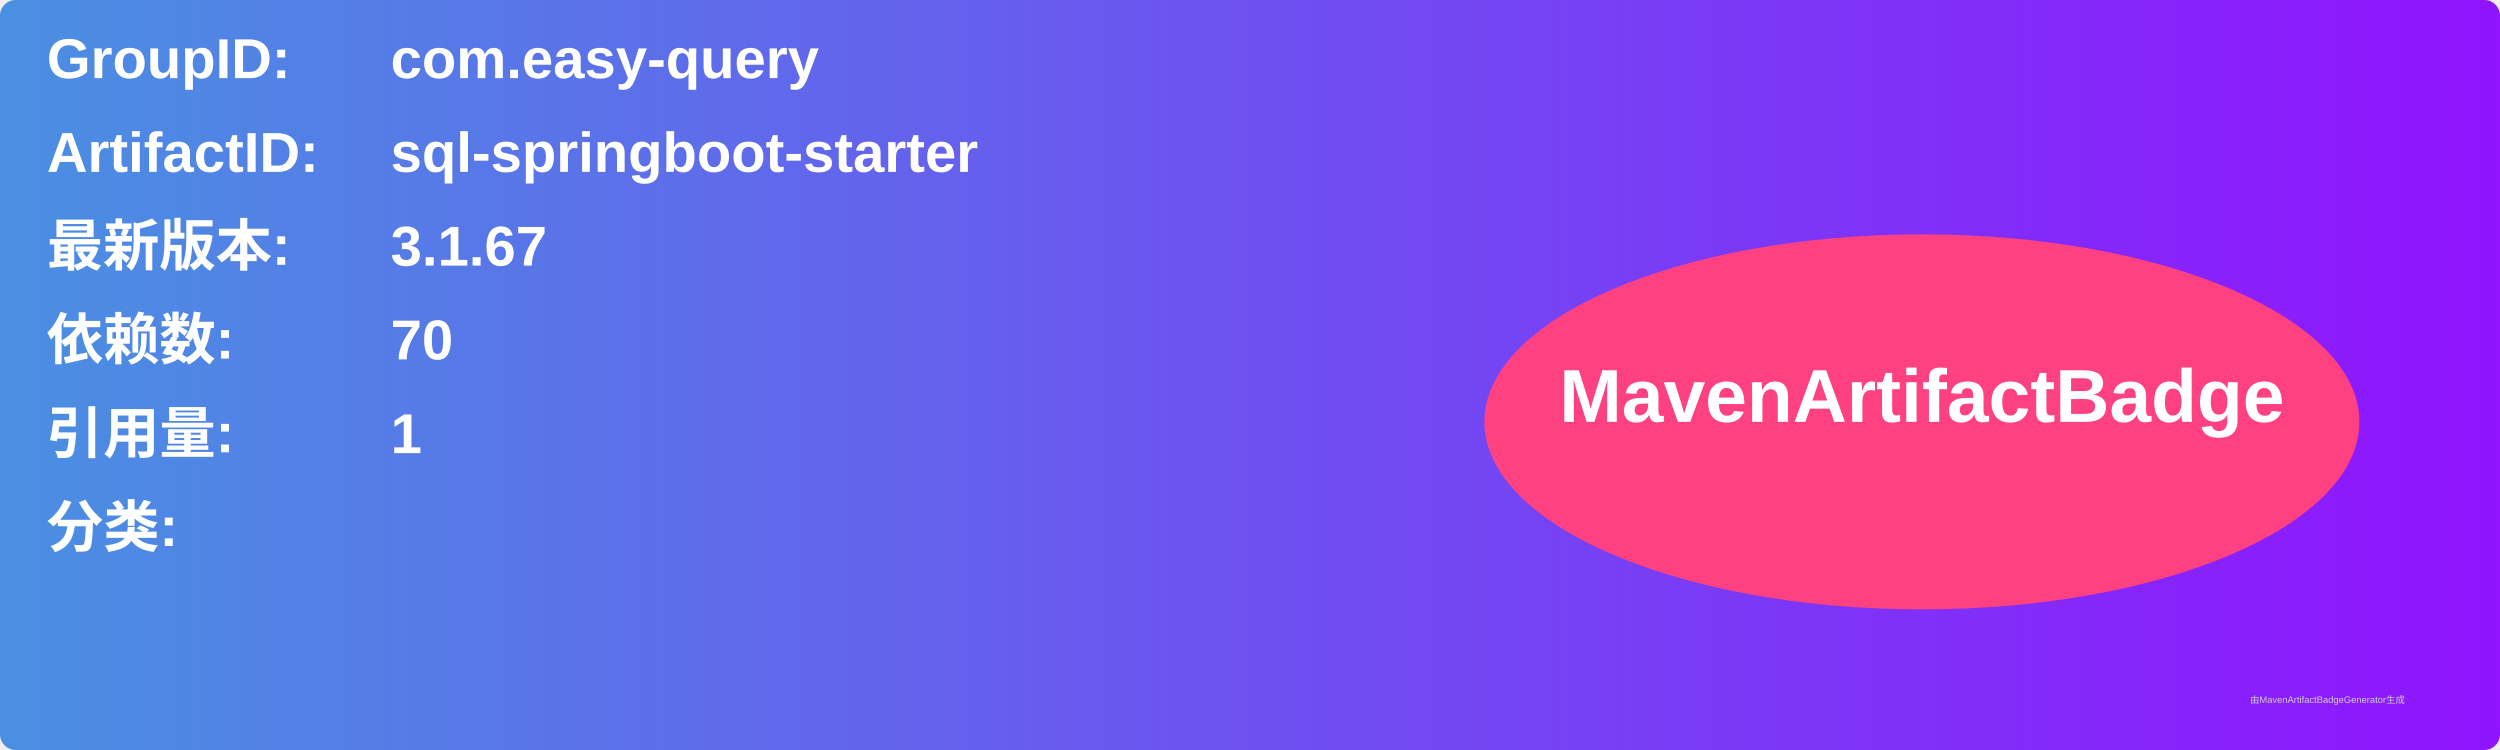
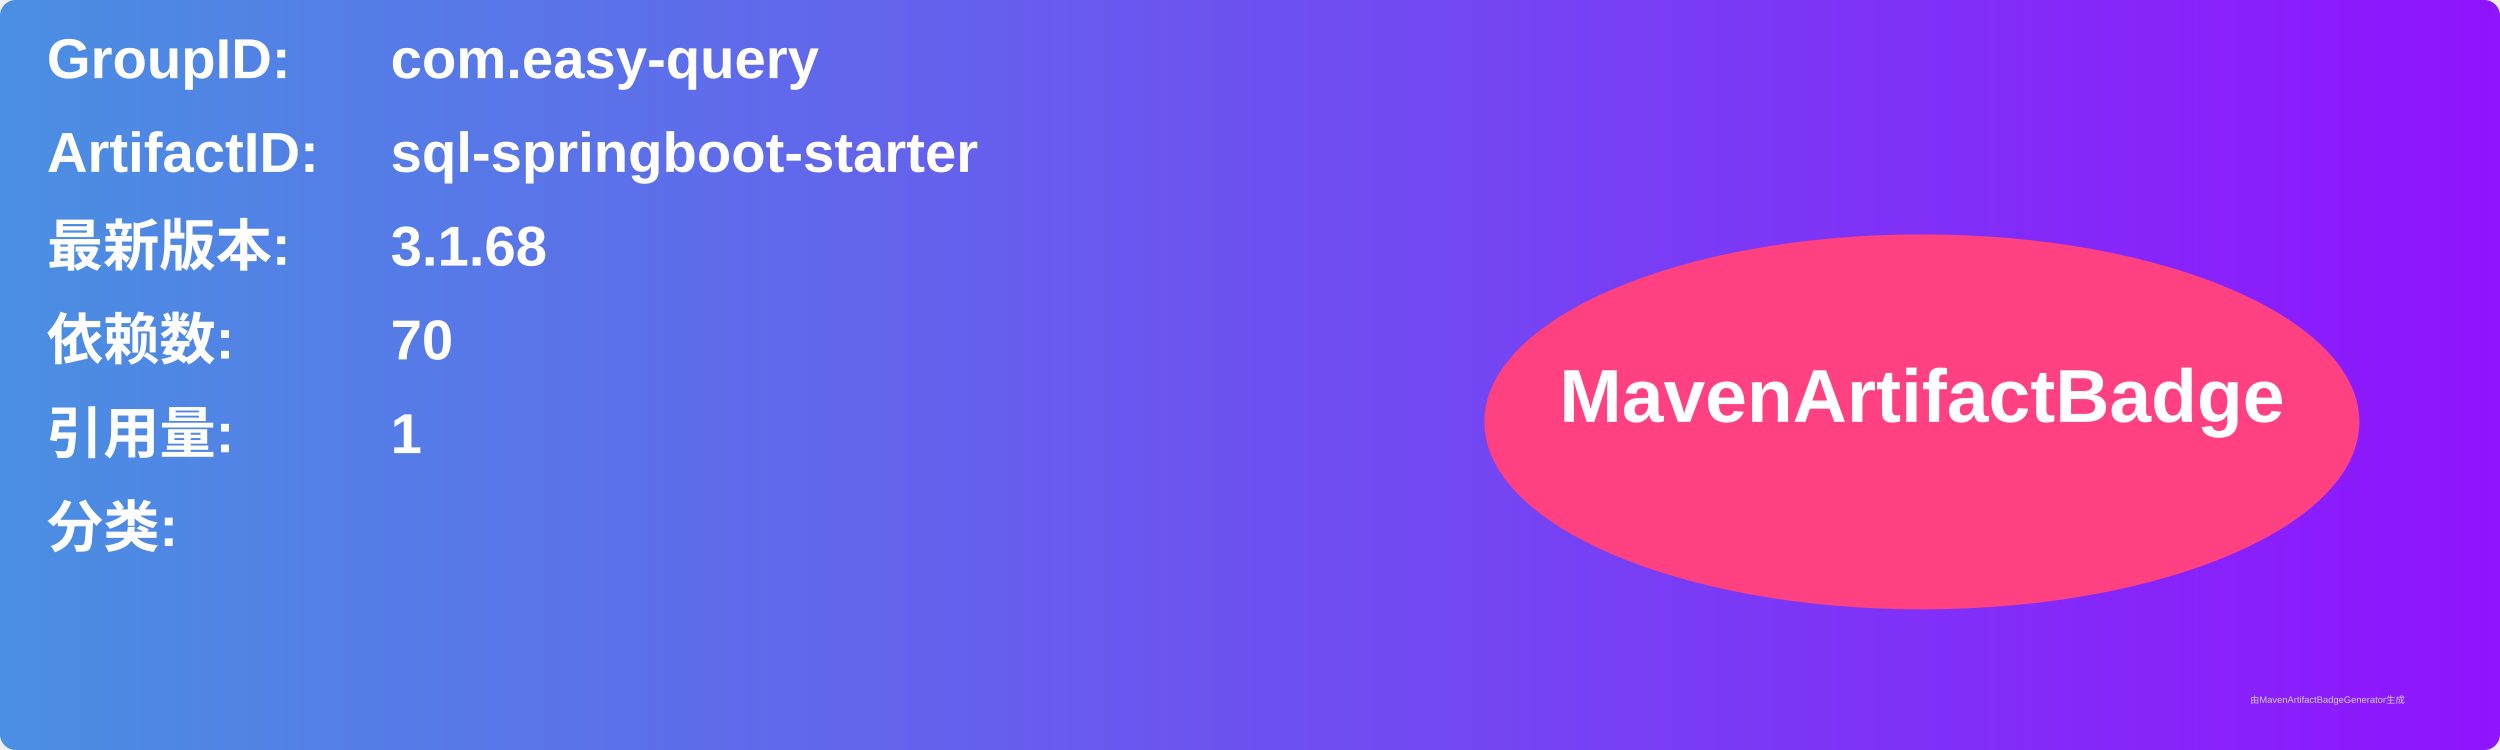
<svg xmlns="http://www.w3.org/2000/svg" width="800" height="240" viewBox="0 0 800 240">
  <linearGradient id="grad" x1="0%" y1="0%" x2="100%" y2="0%">
    <stop offset="0%" stop-color="#4a90e2" />
    <stop offset="100%" stop-color="#9013fe" />
  </linearGradient>
  <rect width="100%" height="100%" rx="5" ry="5" fill="url(#grad)" />
  <g transform="translate(15, 15)">
    <text x="0" y="10" font-family="Arial" font-size="18" fill="white" font-weight="bold" width="260">GroupID:</text>
    <text x="110" y="10" font-family="Arial" font-size="18" fill="white" font-weight="bold" width="460">com.easy-query</text>
    <text x="0" y="40" font-family="Arial" font-size="18" fill="white" font-weight="bold" width="260">ArtifactID:</text>
    <text x="110" y="40" font-family="Arial" font-size="18" fill="white" font-weight="bold" width="460">sql-springboot-starter</text>
    <text x="0" y="70" font-family="Arial" font-size="18" fill="white" font-weight="bold">最新版本:</text>
    <text x="110" y="70" font-family="Arial" font-size="18" fill="white" font-weight="bold">
-       <tspan font-weight="bold">3.1.67</tspan>
+       <tspan font-weight="bold">3.1.68</tspan>
    </text>
    <text x="0" y="100" font-family="Arial" font-size="18" fill="white" font-weight="bold">依赖数: </text>
    <text x="110" y="100" font-family="Arial" font-size="18" fill="white">
      <tspan font-weight="bold">70</tspan>
    </text>
    <text x="0" y="130" font-family="Arial" font-size="18" fill="white" font-weight="bold">引用量: </text>
    <text x="110" y="130" font-family="Arial" font-size="18" fill="white">
      <tspan font-weight="bold">1</tspan>
    </text>
    <text x="0" y="160" font-family="Arial" font-size="18" fill="white" font-weight="bold">分类:</text>
    <text x="10" y="190" font-family="Arial" font-size="10" fill="white">
      <tspan font-weight="bold" />
    </text>
    <ellipse cx="600" cy="120" rx="140" ry="60" fill="#ff4081" />
    <text x="600" y="120" text-anchor="middle" font-family="Arial" font-size="24" fill="white" font-weight="bold">MavenArtifactBadge</text>
  </g>
  <text x="720" y="225" font-family="Arial" font-size="3" fill="#d0d0d0">由MavenArtifactBadgeGenerator生成</text>
</svg>
